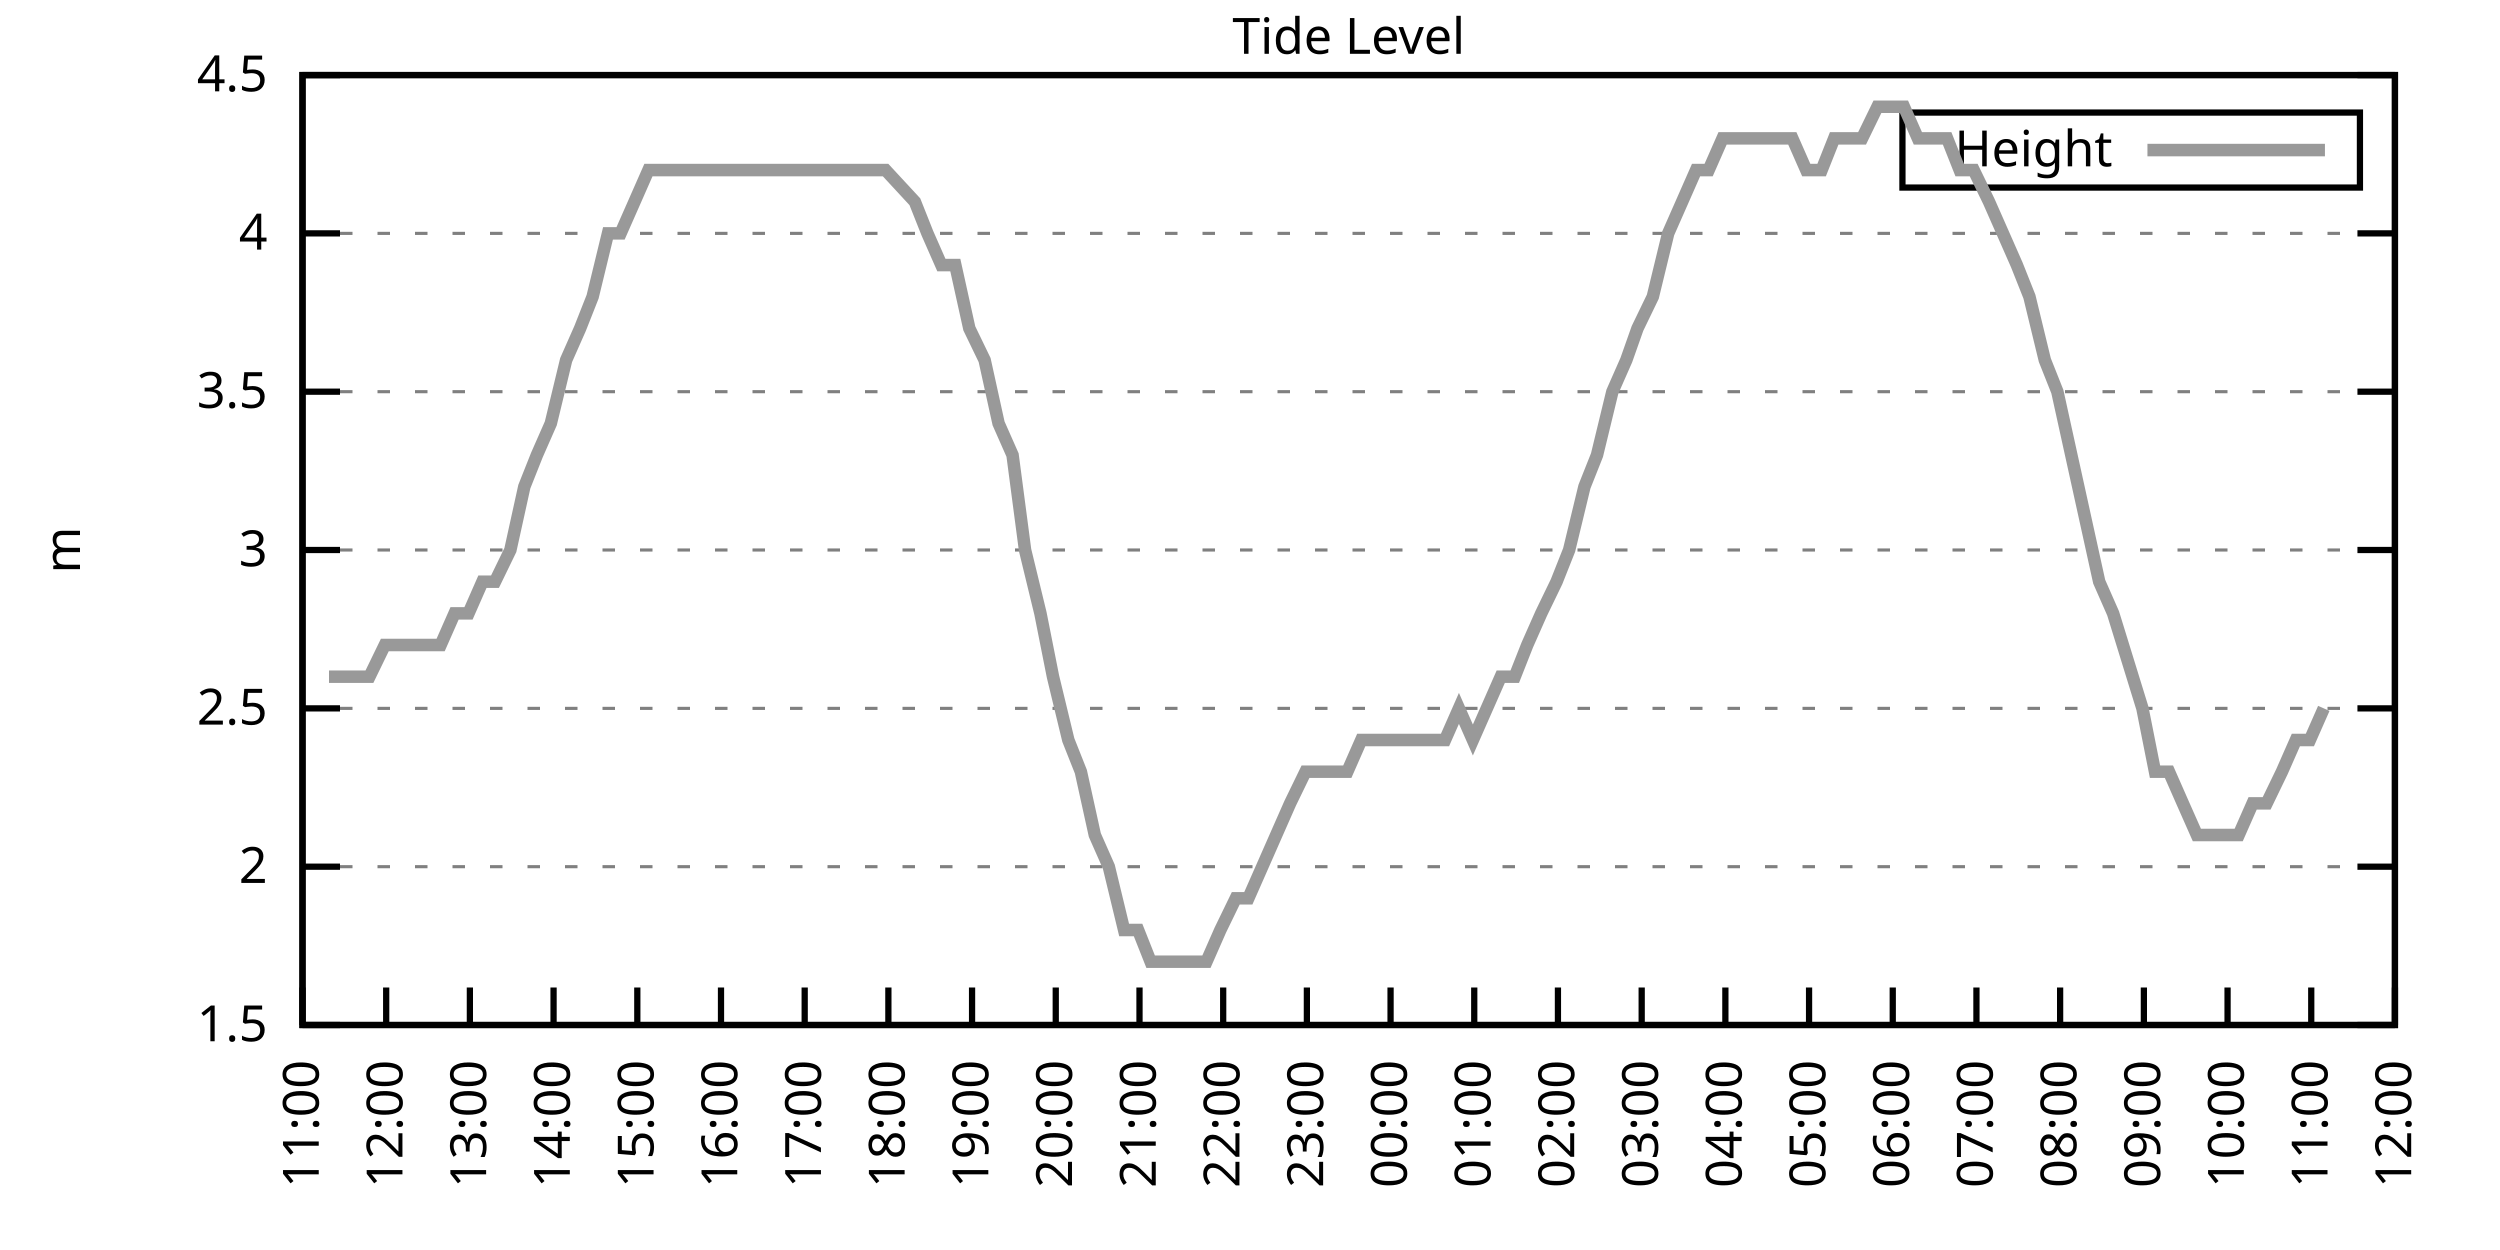
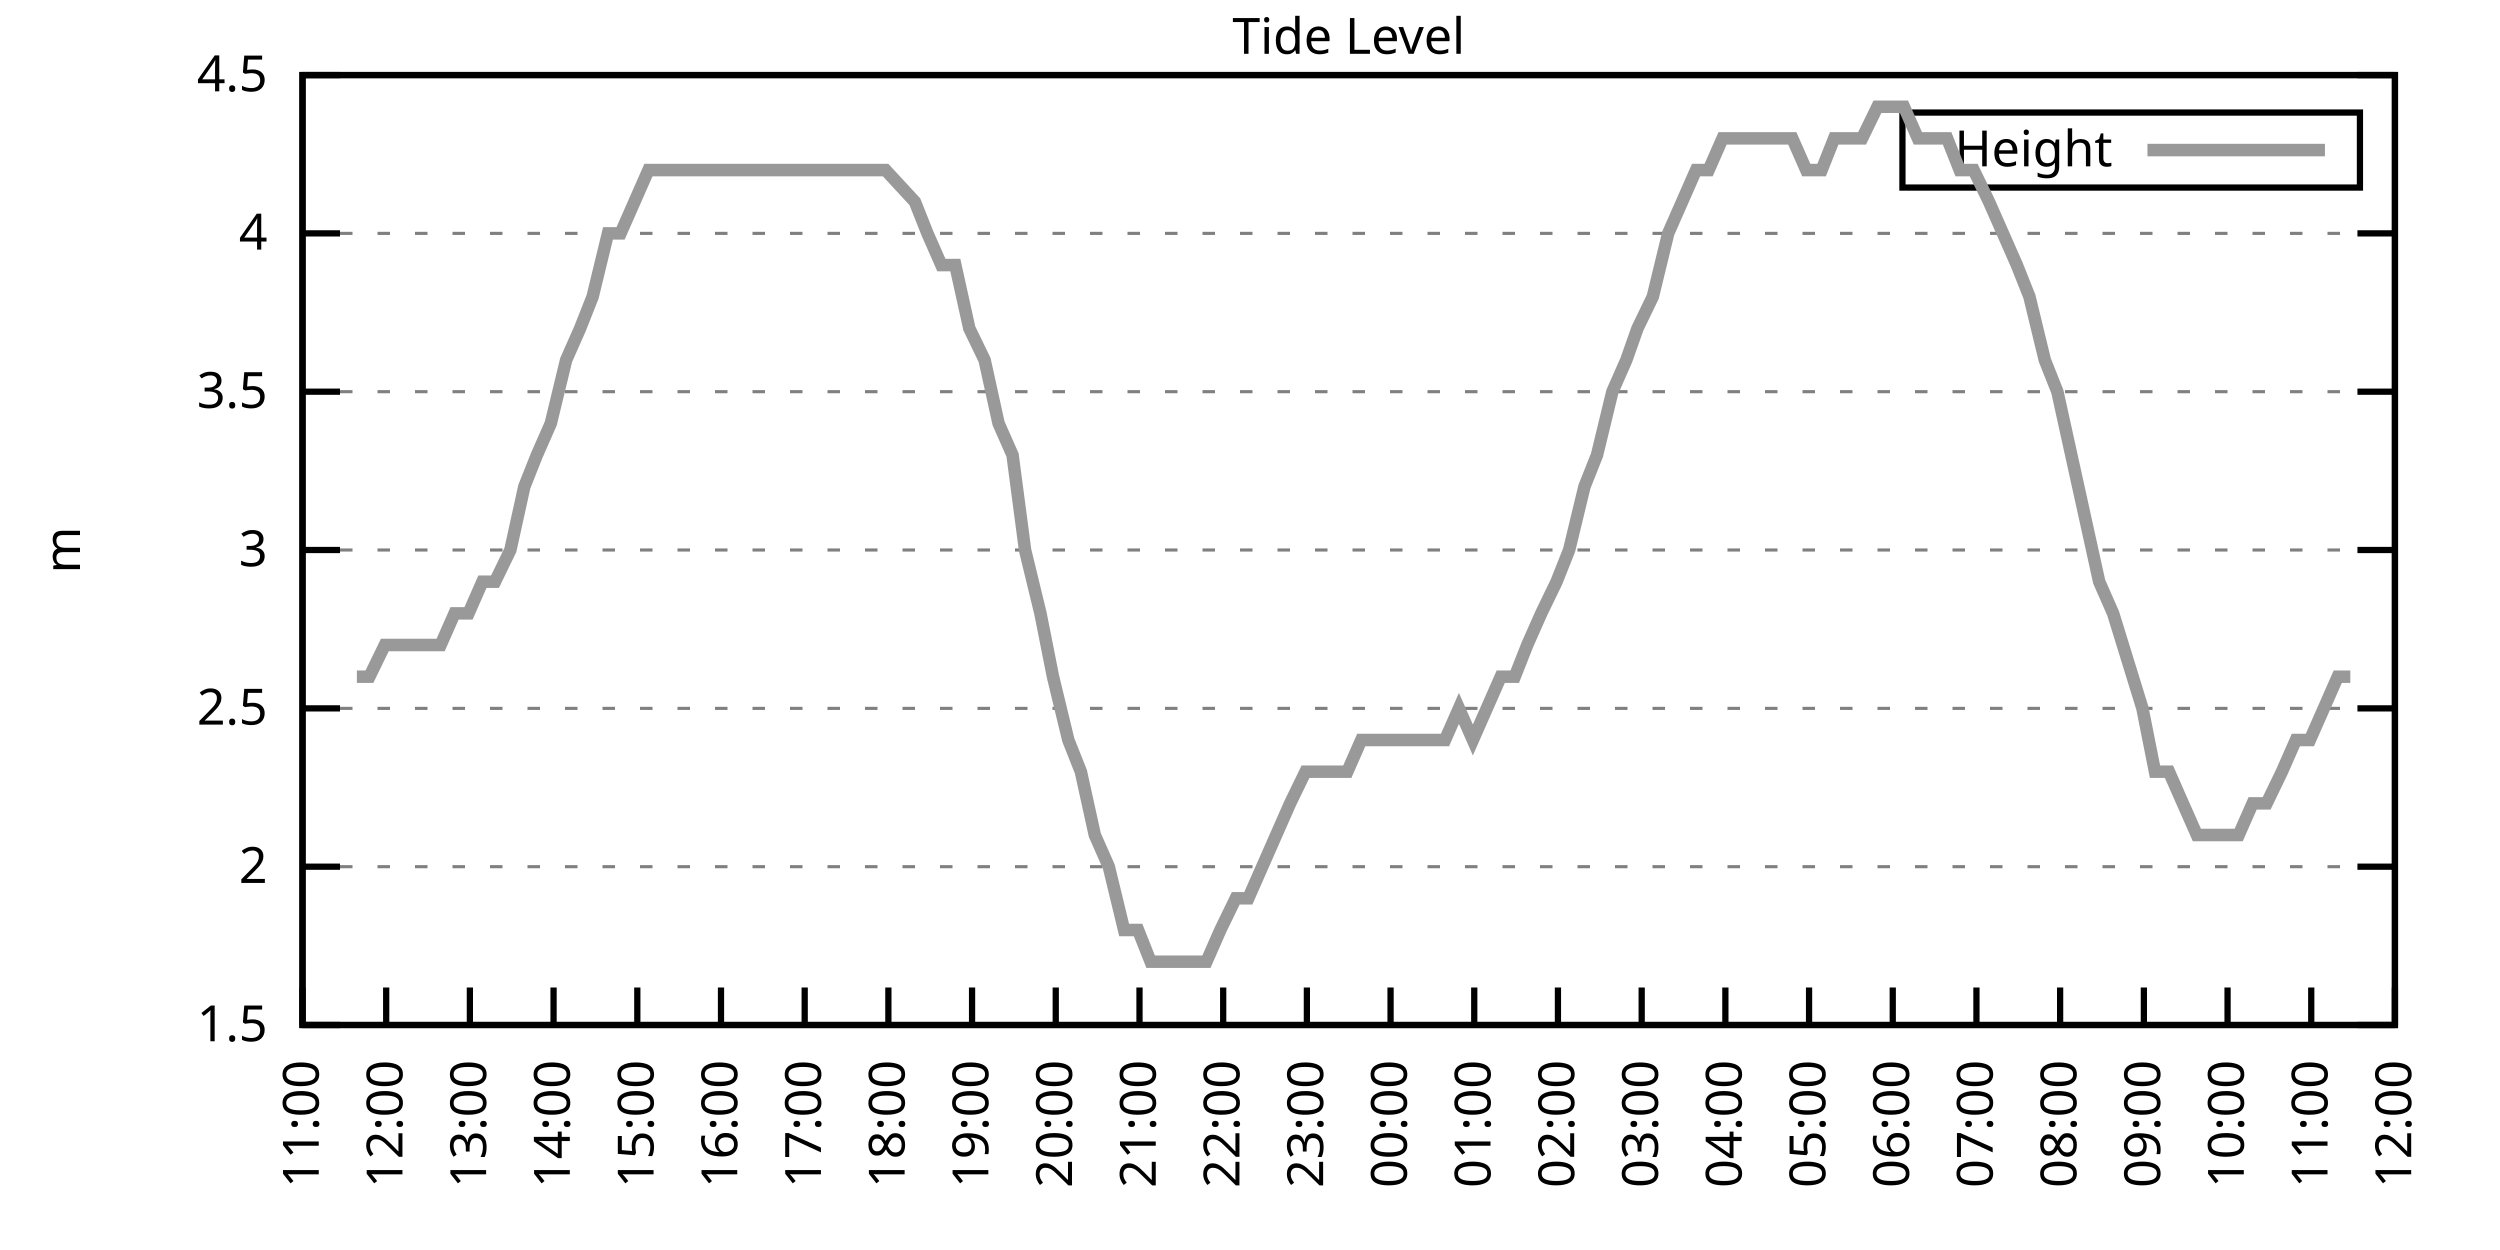
<svg xmlns="http://www.w3.org/2000/svg" xmlns:xlink="http://www.w3.org/1999/xlink" width="400" height="200" viewBox="0 0 400 200">
  <g id="gnuplot_canvas">
    <rect x="0" y="0" width="400" height="200" fill="none" />
    <defs>
      <circle id="gpDot" r="0.5" stroke-width="0.5" stroke="currentColor" />
      <path id="gpPt0" stroke-width="0.333" stroke="currentColor" d="M-1,0 h2 M0,-1 v2" />
      <path id="gpPt1" stroke-width="0.333" stroke="currentColor" d="M-1,-1 L1,1 M1,-1 L-1,1" />
      <path id="gpPt2" stroke-width="0.333" stroke="currentColor" d="M-1,0 L1,0 M0,-1 L0,1 M-1,-1 L1,1 M-1,1 L1,-1" />
      <rect id="gpPt3" stroke-width="0.333" stroke="currentColor" x="-1" y="-1" width="2" height="2" />
      <rect id="gpPt4" stroke-width="0.333" stroke="currentColor" fill="currentColor" x="-1" y="-1" width="2" height="2" />
      <circle id="gpPt5" stroke-width="0.333" stroke="currentColor" cx="0" cy="0" r="1" />
      <use xlink:href="#gpPt5" id="gpPt6" fill="currentColor" stroke="none" />
      <path id="gpPt7" stroke-width="0.333" stroke="currentColor" d="M0,-1.33 L-1.33,0.67 L1.33,0.67 z" />
      <use xlink:href="#gpPt7" id="gpPt8" fill="currentColor" stroke="none" />
      <use xlink:href="#gpPt7" id="gpPt9" stroke="currentColor" transform="rotate(180)" />
      <use xlink:href="#gpPt9" id="gpPt10" fill="currentColor" stroke="none" />
      <use xlink:href="#gpPt3" id="gpPt11" stroke="currentColor" transform="rotate(45)" />
      <use xlink:href="#gpPt11" id="gpPt12" fill="currentColor" stroke="none" />
      <path id="gpPt13" stroke-width="0.333" stroke="currentColor" d="M0,1.330 L1.265,0.411 L0.782,-1.067 L-0.782,-1.076 L-1.265,0.411 z" />
      <use xlink:href="#gpPt13" id="gpPt14" fill="currentColor" stroke="none" />
      <filter id="textbox" filterUnits="objectBoundingBox" x="0" y="0" height="1" width="1">
        <feFlood flood-color="white" flood-opacity="1" result="bgnd" />
        <feComposite in="SourceGraphic" in2="bgnd" operator="atop" />
      </filter>
      <filter id="greybox" filterUnits="objectBoundingBox" x="0" y="0" height="1" width="1">
        <feFlood flood-color="lightgrey" flood-opacity="1" result="grey" />
        <feComposite in="SourceGraphic" in2="grey" operator="atop" />
      </filter>
    </defs>
    <g fill="none" color="white" stroke="currentColor" stroke-width="1.00" stroke-linecap="butt" stroke-linejoin="miter">
</g>
    <g fill="none" color="black" stroke="currentColor" stroke-width="1.00" stroke-linecap="butt" stroke-linejoin="miter">
      <g stroke="none" shape-rendering="crispEdges">
        <polygon fill="rgb(255, 255, 255)" points="48.40,164.00 383.18,164.00 383.18,12.02 48.40,12.02 " />
      </g>
    </g>
    <g fill="none" color="black" stroke="currentColor" stroke-width="1.00" stroke-linecap="butt" stroke-linejoin="miter">
</g>
    <g fill="none" color="black" stroke="black" stroke-width="0.50" stroke-linecap="butt" stroke-linejoin="miter">
</g>
    <g fill="none" color="gray" stroke="currentColor" stroke-width="0.50" stroke-linecap="butt" stroke-linejoin="miter">
      <path stroke="gray" stroke-dasharray="2,4" class="gridline" d="M48.40,164.00 L383.19,164.00  " />
    </g>
    <g fill="none" color="gray" stroke="gray" stroke-width="1.00" stroke-linecap="butt" stroke-linejoin="miter">
</g>
    <g fill="none" color="black" stroke="currentColor" stroke-width="1.00" stroke-linecap="butt" stroke-linejoin="miter">
      <path stroke="black" d="M48.40,164.00 L54.40,164.00 M383.19,164.00 L377.19,164.00  " />
      <g transform="translate(42.80,166.60)" stroke="none" fill="black" font-family="Sans" font-size="8.00" text-anchor="end">
        <text>
          <tspan font-family="Sans"> 1.5</tspan>
        </text>
      </g>
    </g>
    <g fill="none" color="black" stroke="currentColor" stroke-width="1.00" stroke-linecap="butt" stroke-linejoin="miter">
</g>
    <g fill="none" color="black" stroke="black" stroke-width="0.50" stroke-linecap="butt" stroke-linejoin="miter">
</g>
    <g fill="none" color="gray" stroke="currentColor" stroke-width="0.50" stroke-linecap="butt" stroke-linejoin="miter">
      <path stroke="gray" stroke-dasharray="2,4" class="gridline" d="M48.40,138.67 L383.19,138.67  " />
    </g>
    <g fill="none" color="gray" stroke="gray" stroke-width="1.00" stroke-linecap="butt" stroke-linejoin="miter">
</g>
    <g fill="none" color="black" stroke="currentColor" stroke-width="1.00" stroke-linecap="butt" stroke-linejoin="miter">
      <path stroke="black" d="M48.40,138.67 L54.40,138.67 M383.19,138.67 L377.19,138.67  " />
      <g transform="translate(42.80,141.27)" stroke="none" fill="black" font-family="Sans" font-size="8.00" text-anchor="end">
        <text>
          <tspan font-family="Sans"> 2</tspan>
        </text>
      </g>
    </g>
    <g fill="none" color="black" stroke="currentColor" stroke-width="1.00" stroke-linecap="butt" stroke-linejoin="miter">
</g>
    <g fill="none" color="black" stroke="black" stroke-width="0.50" stroke-linecap="butt" stroke-linejoin="miter">
</g>
    <g fill="none" color="gray" stroke="currentColor" stroke-width="0.50" stroke-linecap="butt" stroke-linejoin="miter">
      <path stroke="gray" stroke-dasharray="2,4" class="gridline" d="M48.40,113.34 L383.19,113.34  " />
    </g>
    <g fill="none" color="gray" stroke="gray" stroke-width="1.00" stroke-linecap="butt" stroke-linejoin="miter">
</g>
    <g fill="none" color="black" stroke="currentColor" stroke-width="1.00" stroke-linecap="butt" stroke-linejoin="miter">
      <path stroke="black" d="M48.40,113.34 L54.40,113.34 M383.19,113.34 L377.19,113.34  " />
      <g transform="translate(42.80,115.94)" stroke="none" fill="black" font-family="Sans" font-size="8.00" text-anchor="end">
        <text>
          <tspan font-family="Sans"> 2.5</tspan>
        </text>
      </g>
    </g>
    <g fill="none" color="black" stroke="currentColor" stroke-width="1.00" stroke-linecap="butt" stroke-linejoin="miter">
</g>
    <g fill="none" color="black" stroke="black" stroke-width="0.50" stroke-linecap="butt" stroke-linejoin="miter">
</g>
    <g fill="none" color="gray" stroke="currentColor" stroke-width="0.50" stroke-linecap="butt" stroke-linejoin="miter">
      <path stroke="gray" stroke-dasharray="2,4" class="gridline" d="M48.40,88.00 L383.19,88.00  " />
    </g>
    <g fill="none" color="gray" stroke="gray" stroke-width="1.00" stroke-linecap="butt" stroke-linejoin="miter">
</g>
    <g fill="none" color="black" stroke="currentColor" stroke-width="1.00" stroke-linecap="butt" stroke-linejoin="miter">
      <path stroke="black" d="M48.40,88.00 L54.40,88.00 M383.19,88.00 L377.19,88.00  " />
      <g transform="translate(42.80,90.60)" stroke="none" fill="black" font-family="Sans" font-size="8.00" text-anchor="end">
        <text>
          <tspan font-family="Sans"> 3</tspan>
        </text>
      </g>
    </g>
    <g fill="none" color="black" stroke="currentColor" stroke-width="1.00" stroke-linecap="butt" stroke-linejoin="miter">
</g>
    <g fill="none" color="black" stroke="black" stroke-width="0.50" stroke-linecap="butt" stroke-linejoin="miter">
</g>
    <g fill="none" color="gray" stroke="currentColor" stroke-width="0.50" stroke-linecap="butt" stroke-linejoin="miter">
      <path stroke="gray" stroke-dasharray="2,4" class="gridline" d="M48.40,62.67 L383.19,62.67  " />
    </g>
    <g fill="none" color="gray" stroke="gray" stroke-width="1.00" stroke-linecap="butt" stroke-linejoin="miter">
</g>
    <g fill="none" color="black" stroke="currentColor" stroke-width="1.00" stroke-linecap="butt" stroke-linejoin="miter">
      <path stroke="black" d="M48.40,62.67 L54.40,62.67 M383.19,62.67 L377.19,62.67  " />
      <g transform="translate(42.80,65.27)" stroke="none" fill="black" font-family="Sans" font-size="8.00" text-anchor="end">
        <text>
          <tspan font-family="Sans"> 3.5</tspan>
        </text>
      </g>
    </g>
    <g fill="none" color="black" stroke="currentColor" stroke-width="1.00" stroke-linecap="butt" stroke-linejoin="miter">
</g>
    <g fill="none" color="black" stroke="black" stroke-width="0.50" stroke-linecap="butt" stroke-linejoin="miter">
</g>
    <g fill="none" color="gray" stroke="currentColor" stroke-width="0.50" stroke-linecap="butt" stroke-linejoin="miter">
      <path stroke="gray" stroke-dasharray="2,4" class="gridline" d="M48.40,37.34 L383.19,37.34  " />
    </g>
    <g fill="none" color="gray" stroke="gray" stroke-width="1.00" stroke-linecap="butt" stroke-linejoin="miter">
</g>
    <g fill="none" color="black" stroke="currentColor" stroke-width="1.00" stroke-linecap="butt" stroke-linejoin="miter">
      <path stroke="black" d="M48.40,37.34 L54.40,37.34 M383.19,37.34 L377.19,37.34  " />
      <g transform="translate(42.80,39.94)" stroke="none" fill="black" font-family="Sans" font-size="8.00" text-anchor="end">
        <text>
          <tspan font-family="Sans"> 4</tspan>
        </text>
      </g>
    </g>
    <g fill="none" color="black" stroke="currentColor" stroke-width="1.00" stroke-linecap="butt" stroke-linejoin="miter">
</g>
    <g fill="none" color="black" stroke="black" stroke-width="0.50" stroke-linecap="butt" stroke-linejoin="miter">
</g>
    <g fill="none" color="gray" stroke="currentColor" stroke-width="0.50" stroke-linecap="butt" stroke-linejoin="miter">
      <path stroke="gray" stroke-dasharray="2,4" class="gridline" d="M48.40,12.01 L383.19,12.01  " />
    </g>
    <g fill="none" color="gray" stroke="gray" stroke-width="1.00" stroke-linecap="butt" stroke-linejoin="miter">
</g>
    <g fill="none" color="black" stroke="currentColor" stroke-width="1.00" stroke-linecap="butt" stroke-linejoin="miter">
      <path stroke="black" d="M48.40,12.01 L54.40,12.01 M383.19,12.01 L377.19,12.01  " />
      <g transform="translate(42.80,14.61)" stroke="none" fill="black" font-family="Sans" font-size="8.00" text-anchor="end">
        <text>
          <tspan font-family="Sans"> 4.5</tspan>
        </text>
      </g>
    </g>
    <g fill="none" color="black" stroke="currentColor" stroke-width="1.00" stroke-linecap="butt" stroke-linejoin="miter">
      <path stroke="black" d="M48.40,164.00 L48.40,158.00  " />
      <g transform="translate(51.00,169.60) rotate(270.00)" stroke="none" fill="black" font-family="Sans" font-size="8.00" text-anchor="end">
        <text>
          <tspan font-family="Sans">11:00</tspan>
        </text>
      </g>
    </g>
    <g fill="none" color="black" stroke="currentColor" stroke-width="1.00" stroke-linecap="butt" stroke-linejoin="miter">
      <path stroke="black" d="M61.79,164.00 L61.79,158.00  " />
      <g transform="translate(64.39,169.60) rotate(270.00)" stroke="none" fill="black" font-family="Sans" font-size="8.00" text-anchor="end">
        <text>
          <tspan font-family="Sans">12:00</tspan>
        </text>
      </g>
    </g>
    <g fill="none" color="black" stroke="currentColor" stroke-width="1.00" stroke-linecap="butt" stroke-linejoin="miter">
      <path stroke="black" d="M75.18,164.00 L75.18,158.00  " />
      <g transform="translate(77.78,169.60) rotate(270.00)" stroke="none" fill="black" font-family="Sans" font-size="8.00" text-anchor="end">
        <text>
          <tspan font-family="Sans">13:00</tspan>
        </text>
      </g>
    </g>
    <g fill="none" color="black" stroke="currentColor" stroke-width="1.00" stroke-linecap="butt" stroke-linejoin="miter">
      <path stroke="black" d="M88.57,164.00 L88.57,158.00  " />
      <g transform="translate(91.17,169.60) rotate(270.00)" stroke="none" fill="black" font-family="Sans" font-size="8.00" text-anchor="end">
        <text>
          <tspan font-family="Sans">14:00</tspan>
        </text>
      </g>
    </g>
    <g fill="none" color="black" stroke="currentColor" stroke-width="1.00" stroke-linecap="butt" stroke-linejoin="miter">
      <path stroke="black" d="M101.97,164.00 L101.97,158.00  " />
      <g transform="translate(104.57,169.60) rotate(270.00)" stroke="none" fill="black" font-family="Sans" font-size="8.00" text-anchor="end">
        <text>
          <tspan font-family="Sans">15:00</tspan>
        </text>
      </g>
    </g>
    <g fill="none" color="black" stroke="currentColor" stroke-width="1.00" stroke-linecap="butt" stroke-linejoin="miter">
      <path stroke="black" d="M115.36,164.00 L115.36,158.00  " />
      <g transform="translate(117.96,169.60) rotate(270.00)" stroke="none" fill="black" font-family="Sans" font-size="8.00" text-anchor="end">
        <text>
          <tspan font-family="Sans">16:00</tspan>
        </text>
      </g>
    </g>
    <g fill="none" color="black" stroke="currentColor" stroke-width="1.00" stroke-linecap="butt" stroke-linejoin="miter">
      <path stroke="black" d="M128.75,164.00 L128.75,158.00  " />
      <g transform="translate(131.35,169.60) rotate(270.00)" stroke="none" fill="black" font-family="Sans" font-size="8.00" text-anchor="end">
        <text>
          <tspan font-family="Sans">17:00</tspan>
        </text>
      </g>
    </g>
    <g fill="none" color="black" stroke="currentColor" stroke-width="1.00" stroke-linecap="butt" stroke-linejoin="miter">
      <path stroke="black" d="M142.14,164.00 L142.14,158.00  " />
      <g transform="translate(144.74,169.60) rotate(270.00)" stroke="none" fill="black" font-family="Sans" font-size="8.00" text-anchor="end">
        <text>
          <tspan font-family="Sans">18:00</tspan>
        </text>
      </g>
    </g>
    <g fill="none" color="black" stroke="currentColor" stroke-width="1.00" stroke-linecap="butt" stroke-linejoin="miter">
      <path stroke="black" d="M155.53,164.00 L155.53,158.00  " />
      <g transform="translate(158.13,169.60) rotate(270.00)" stroke="none" fill="black" font-family="Sans" font-size="8.00" text-anchor="end">
        <text>
          <tspan font-family="Sans">19:00</tspan>
        </text>
      </g>
    </g>
    <g fill="none" color="black" stroke="currentColor" stroke-width="1.00" stroke-linecap="butt" stroke-linejoin="miter">
      <path stroke="black" d="M168.92,164.00 L168.92,158.00  " />
      <g transform="translate(171.52,169.60) rotate(270.00)" stroke="none" fill="black" font-family="Sans" font-size="8.00" text-anchor="end">
        <text>
          <tspan font-family="Sans">20:00</tspan>
        </text>
      </g>
    </g>
    <g fill="none" color="black" stroke="currentColor" stroke-width="1.00" stroke-linecap="butt" stroke-linejoin="miter">
      <path stroke="black" d="M182.32,164.00 L182.32,158.00  " />
      <g transform="translate(184.92,169.60) rotate(270.00)" stroke="none" fill="black" font-family="Sans" font-size="8.00" text-anchor="end">
        <text>
          <tspan font-family="Sans">21:00</tspan>
        </text>
      </g>
    </g>
    <g fill="none" color="black" stroke="currentColor" stroke-width="1.00" stroke-linecap="butt" stroke-linejoin="miter">
      <path stroke="black" d="M195.71,164.00 L195.71,158.00  " />
      <g transform="translate(198.31,169.60) rotate(270.00)" stroke="none" fill="black" font-family="Sans" font-size="8.00" text-anchor="end">
        <text>
          <tspan font-family="Sans">22:00</tspan>
        </text>
      </g>
    </g>
    <g fill="none" color="black" stroke="currentColor" stroke-width="1.00" stroke-linecap="butt" stroke-linejoin="miter">
      <path stroke="black" d="M209.10,164.00 L209.10,158.00  " />
      <g transform="translate(211.70,169.60) rotate(270.00)" stroke="none" fill="black" font-family="Sans" font-size="8.00" text-anchor="end">
        <text>
          <tspan font-family="Sans">23:00</tspan>
        </text>
      </g>
    </g>
    <g fill="none" color="black" stroke="currentColor" stroke-width="1.00" stroke-linecap="butt" stroke-linejoin="miter">
      <path stroke="black" d="M222.49,164.00 L222.49,158.00  " />
      <g transform="translate(225.09,169.60) rotate(270.00)" stroke="none" fill="black" font-family="Sans" font-size="8.00" text-anchor="end">
        <text>
          <tspan font-family="Sans">00:00</tspan>
        </text>
      </g>
    </g>
    <g fill="none" color="black" stroke="currentColor" stroke-width="1.00" stroke-linecap="butt" stroke-linejoin="miter">
      <path stroke="black" d="M235.88,164.00 L235.88,158.00  " />
      <g transform="translate(238.48,169.60) rotate(270.00)" stroke="none" fill="black" font-family="Sans" font-size="8.00" text-anchor="end">
        <text>
          <tspan font-family="Sans">01:00</tspan>
        </text>
      </g>
    </g>
    <g fill="none" color="black" stroke="currentColor" stroke-width="1.00" stroke-linecap="butt" stroke-linejoin="miter">
      <path stroke="black" d="M249.27,164.00 L249.27,158.00  " />
      <g transform="translate(251.87,169.60) rotate(270.00)" stroke="none" fill="black" font-family="Sans" font-size="8.00" text-anchor="end">
        <text>
          <tspan font-family="Sans">02:00</tspan>
        </text>
      </g>
    </g>
    <g fill="none" color="black" stroke="currentColor" stroke-width="1.00" stroke-linecap="butt" stroke-linejoin="miter">
      <path stroke="black" d="M262.67,164.00 L262.67,158.00  " />
      <g transform="translate(265.27,169.60) rotate(270.00)" stroke="none" fill="black" font-family="Sans" font-size="8.00" text-anchor="end">
        <text>
          <tspan font-family="Sans">03:00</tspan>
        </text>
      </g>
    </g>
    <g fill="none" color="black" stroke="currentColor" stroke-width="1.00" stroke-linecap="butt" stroke-linejoin="miter">
      <path stroke="black" d="M276.06,164.00 L276.06,158.00  " />
      <g transform="translate(278.66,169.60) rotate(270.00)" stroke="none" fill="black" font-family="Sans" font-size="8.00" text-anchor="end">
        <text>
          <tspan font-family="Sans">04:00</tspan>
        </text>
      </g>
    </g>
    <g fill="none" color="black" stroke="currentColor" stroke-width="1.00" stroke-linecap="butt" stroke-linejoin="miter">
      <path stroke="black" d="M289.45,164.00 L289.45,158.00  " />
      <g transform="translate(292.05,169.60) rotate(270.00)" stroke="none" fill="black" font-family="Sans" font-size="8.00" text-anchor="end">
        <text>
          <tspan font-family="Sans">05:00</tspan>
        </text>
      </g>
    </g>
    <g fill="none" color="black" stroke="currentColor" stroke-width="1.00" stroke-linecap="butt" stroke-linejoin="miter">
      <path stroke="black" d="M302.84,164.00 L302.84,158.00  " />
      <g transform="translate(305.44,169.60) rotate(270.00)" stroke="none" fill="black" font-family="Sans" font-size="8.00" text-anchor="end">
        <text>
          <tspan font-family="Sans">06:00</tspan>
        </text>
      </g>
    </g>
    <g fill="none" color="black" stroke="currentColor" stroke-width="1.00" stroke-linecap="butt" stroke-linejoin="miter">
      <path stroke="black" d="M316.23,164.00 L316.23,158.00  " />
      <g transform="translate(318.83,169.60) rotate(270.00)" stroke="none" fill="black" font-family="Sans" font-size="8.00" text-anchor="end">
        <text>
          <tspan font-family="Sans">07:00</tspan>
        </text>
      </g>
    </g>
    <g fill="none" color="black" stroke="currentColor" stroke-width="1.00" stroke-linecap="butt" stroke-linejoin="miter">
      <path stroke="black" d="M329.62,164.00 L329.62,158.00  " />
      <g transform="translate(332.22,169.60) rotate(270.00)" stroke="none" fill="black" font-family="Sans" font-size="8.00" text-anchor="end">
        <text>
          <tspan font-family="Sans">08:00</tspan>
        </text>
      </g>
    </g>
    <g fill="none" color="black" stroke="currentColor" stroke-width="1.00" stroke-linecap="butt" stroke-linejoin="miter">
      <path stroke="black" d="M343.02,164.00 L343.02,158.00  " />
      <g transform="translate(345.62,169.60) rotate(270.00)" stroke="none" fill="black" font-family="Sans" font-size="8.00" text-anchor="end">
        <text>
          <tspan font-family="Sans">09:00</tspan>
        </text>
      </g>
    </g>
    <g fill="none" color="black" stroke="currentColor" stroke-width="1.00" stroke-linecap="butt" stroke-linejoin="miter">
      <path stroke="black" d="M356.41,164.00 L356.41,158.00  " />
      <g transform="translate(359.01,169.60) rotate(270.00)" stroke="none" fill="black" font-family="Sans" font-size="8.00" text-anchor="end">
        <text>
          <tspan font-family="Sans">10:00</tspan>
        </text>
      </g>
    </g>
    <g fill="none" color="black" stroke="currentColor" stroke-width="1.00" stroke-linecap="butt" stroke-linejoin="miter">
      <path stroke="black" d="M369.80,164.00 L369.80,158.00  " />
      <g transform="translate(372.40,169.60) rotate(270.00)" stroke="none" fill="black" font-family="Sans" font-size="8.00" text-anchor="end">
        <text>
          <tspan font-family="Sans">11:00</tspan>
        </text>
      </g>
    </g>
    <g fill="none" color="black" stroke="currentColor" stroke-width="1.00" stroke-linecap="butt" stroke-linejoin="miter">
      <path stroke="black" d="M383.19,164.00 L383.19,158.00  " />
      <g transform="translate(385.79,169.60) rotate(270.00)" stroke="none" fill="black" font-family="Sans" font-size="8.00" text-anchor="end">
        <text>
          <tspan font-family="Sans">12:00</tspan>
        </text>
      </g>
    </g>
    <g fill="none" color="black" stroke="currentColor" stroke-width="1.00" stroke-linecap="butt" stroke-linejoin="miter">
</g>
    <g fill="none" color="black" stroke="currentColor" stroke-width="1.00" stroke-linecap="butt" stroke-linejoin="miter">
      <path stroke="black" d="M48.40,12.01 L48.40,164.00 L383.19,164.00 L383.19,12.01 L48.40,12.01 Z  " />
    </g>
    <g fill="none" color="black" stroke="currentColor" stroke-width="1.00" stroke-linecap="butt" stroke-linejoin="miter">
</g>
    <g fill="none" color="black" stroke="currentColor" stroke-width="1.00" stroke-linecap="butt" stroke-linejoin="miter">
      <path stroke="black" d="M304.39,30.01 L304.39,18.01 L377.59,18.01 L377.59,30.01 L304.39,30.01 Z  " />
    </g>
    <g id="Tide_level_plot_1">
      <g fill="none" color="white" stroke="black" stroke-width="2.00" stroke-linecap="butt" stroke-linejoin="miter">
</g>
      <g fill="none" color="black" stroke="currentColor" stroke-width="2.00" stroke-linecap="butt" stroke-linejoin="miter">
        <g transform="translate(337.99,26.61)" stroke="none" fill="black" font-family="Sans" font-size="8.00" text-anchor="end">
          <text>
            <tspan font-family="Sans">Height</tspan>
          </text>
        </g>
      </g>
      <g fill="none" color="black" stroke="currentColor" stroke-width="2.00" stroke-linecap="butt" stroke-linejoin="miter">
-         <path stroke="rgb(153, 153, 153)" d="M343.59,24.01 L371.99,24.01 M52.64,108.27 L54.87,108.27 L57.10,108.27 L59.11,108.27 L61.57,103.20 L63.80,103.20   L65.81,103.20 L68.04,103.20 L70.50,103.20 L72.73,98.14 L74.96,98.14 L77.19,93.07 L79.20,93.07 L81.66,88.00   L83.89,77.87 L85.90,72.81 L88.13,67.74 L90.58,57.61 L92.82,52.54 L94.82,47.47 L97.28,37.34 L99.29,37.34   L101.52,32.28 L103.75,27.21 L106.21,27.21 L108.44,27.21 L110.45,27.21 L112.90,27.21 L114.91,27.21 L117.37,27.21   L119.38,27.21 L121.38,27.21 L123.84,27.21 L126.29,27.21 L128.53,27.21 L130.76,27.21 L132.99,27.21 L135.22,27.21   L137.23,27.21 L139.46,27.21 L141.69,27.21 L146.38,32.28 L148.39,37.34 L150.62,42.41 L152.85,42.41 L155.09,52.54   L157.54,57.61 L159.77,67.74 L162.01,72.81 L164.01,88.00 L166.47,98.14 L168.48,108.27 L170.93,118.40 L172.94,123.47   L175.17,133.60 L177.41,138.67 L179.86,148.80 L182.09,148.80 L184.10,153.87 L186.33,153.87 L188.57,153.87 L191.02,153.87   L193.03,153.87 L195.26,148.80 L197.72,143.73 L199.73,143.73 L201.96,138.67 L204.19,133.60 L206.42,128.54 L208.88,123.47   L210.88,123.47 L213.12,123.47 L215.57,123.47 L217.80,118.40 L219.81,118.40 L222.04,118.40 L224.50,118.40 L226.73,118.40   L228.74,118.40 L231.20,118.40 L233.43,113.34 L235.66,118.40 L237.89,113.34 L240.12,108.27 L242.36,108.27 L244.36,103.20   L246.60,98.14 L249.05,93.07 L251.06,88.00 L253.51,77.87 L255.52,72.81 L257.98,62.67 L260.21,57.61 L262.00,52.54   L264.45,47.47 L266.91,37.34 L269.14,32.28 L271.37,27.21 L273.38,27.21 L275.61,22.14 L277.84,22.14 L280.30,22.14   L282.31,22.14 L284.76,22.14 L286.77,22.14 L289.00,27.21 L291.46,27.21 L293.47,22.14 L295.70,22.14 L297.93,22.14   L300.39,17.08 L302.39,17.08 L304.63,17.08 L306.86,22.14 L309.31,22.14 L311.54,22.14 L313.55,27.21 L315.79,27.21   L318.24,32.28 L320.47,37.34 L322.70,42.41 L324.71,47.47 L327.17,57.61 L329.18,62.67 L331.41,72.81 L333.64,82.94   L335.87,93.07 L338.10,98.14 L342.79,113.34 L344.80,123.47 L347.03,123.47 L349.26,128.54 L351.50,133.60 L353.73,133.60   L356.18,133.60 L358.19,133.60 L360.42,128.54 L362.66,128.54 L365.11,123.47 L367.34,118.40 L369.58,118.40 L371.81,113.34    " />
+         <path stroke="rgb(153, 153, 153)" d="M343.59,24.01 L371.99,24.01 M57.10,108.27 L59.11,108.27 L61.57,103.20 L63.80,103.20 L65.81,103.20 L68.04,103.20   L70.50,103.20 L72.73,98.14 L74.96,98.14 L77.19,93.07 L79.20,93.07 L81.66,88.00 L83.89,77.87 L85.90,72.81   L88.13,67.74 L90.58,57.61 L92.82,52.54 L94.82,47.47 L97.28,37.34 L99.29,37.34 L101.52,32.28 L103.75,27.21   L106.21,27.21 L108.44,27.21 L110.45,27.21 L112.90,27.21 L114.91,27.21 L117.37,27.21 L119.38,27.21 L121.38,27.21   L123.84,27.21 L126.29,27.21 L128.53,27.21 L130.76,27.21 L132.99,27.21 L135.22,27.21 L137.23,27.21 L139.46,27.21   L141.69,27.21 L146.38,32.28 L148.39,37.34 L150.62,42.41 L152.85,42.41 L155.09,52.54 L157.54,57.61 L159.77,67.74   L162.01,72.81 L164.01,88.00 L166.47,98.14 L168.48,108.27 L170.93,118.40 L172.94,123.47 L175.17,133.60 L177.41,138.67   L179.86,148.80 L182.09,148.80 L184.10,153.87 L186.33,153.87 L188.57,153.87 L191.02,153.87 L193.03,153.87 L195.26,148.80   L197.72,143.73 L199.73,143.73 L201.96,138.67 L204.19,133.60 L206.42,128.54 L208.88,123.47 L210.88,123.47 L213.12,123.47   L215.57,123.47 L217.80,118.40 L219.81,118.40 L222.04,118.40 L224.50,118.40 L226.73,118.40 L228.74,118.40 L231.20,118.40   L233.43,113.34 L235.66,118.40 L237.89,113.34 L240.12,108.27 L242.36,108.27 L244.36,103.20 L246.60,98.14 L249.05,93.07   L251.06,88.00 L253.51,77.87 L255.52,72.81 L257.98,62.67 L260.21,57.61 L262.00,52.54 L264.45,47.47 L266.91,37.34   L269.14,32.28 L271.37,27.21 L273.38,27.21 L275.61,22.14 L277.84,22.14 L280.30,22.14 L282.31,22.14 L284.76,22.14   L286.77,22.14 L289.00,27.21 L291.46,27.21 L293.47,22.14 L295.70,22.14 L297.93,22.14 L300.39,17.08 L302.39,17.08   L304.63,17.08 L306.86,22.14 L309.31,22.14 L311.54,22.14 L313.55,27.21 L315.79,27.21 L318.24,32.28 L320.47,37.34   L322.70,42.41 L324.71,47.47 L327.17,57.61 L329.18,62.67 L331.41,72.81 L333.64,82.94 L335.87,93.07 L338.10,98.14   L342.79,113.34 L344.80,123.47 L347.03,123.47 L349.26,128.54 L351.50,133.60 L353.73,133.60 L356.18,133.60 L358.19,133.60   L360.42,128.54 L362.66,128.54 L365.11,123.47 L367.34,118.40 L369.58,118.40 L371.81,113.34 L374.04,108.27 L376.05,108.27    " />
      </g>
    </g>
    <g fill="none" color="black" stroke="currentColor" stroke-width="2.00" stroke-linecap="butt" stroke-linejoin="miter">
</g>
    <g fill="none" color="black" stroke="black" stroke-width="1.00" stroke-linecap="butt" stroke-linejoin="miter">
</g>
    <g fill="none" color="black" stroke="currentColor" stroke-width="1.00" stroke-linecap="butt" stroke-linejoin="miter">
      <path stroke="black" d="M48.40,12.01 L48.40,164.00 L383.19,164.00 L383.19,12.01 L48.40,12.01 Z  " />
      <g transform="translate(12.80,88.01) rotate(270.00)" stroke="none" fill="black" font-family="Sans" font-size="8.00" text-anchor="middle">
        <text>
          <tspan font-family="Sans">m</tspan>
        </text>
      </g>
    </g>
    <g fill="none" color="black" stroke="currentColor" stroke-width="1.00" stroke-linecap="butt" stroke-linejoin="miter">
</g>
    <g fill="none" color="black" stroke="currentColor" stroke-width="1.00" stroke-linecap="butt" stroke-linejoin="miter">
      <g transform="translate(215.79,8.61)" stroke="none" fill="black" font-family="Sans" font-size="8.00" text-anchor="middle">
        <text>
          <tspan font-family="Sans">Tide Level</tspan>
        </text>
      </g>
    </g>
    <g fill="none" color="black" stroke="currentColor" stroke-width="1.00" stroke-linecap="butt" stroke-linejoin="miter">
</g>
  </g>
</svg>
